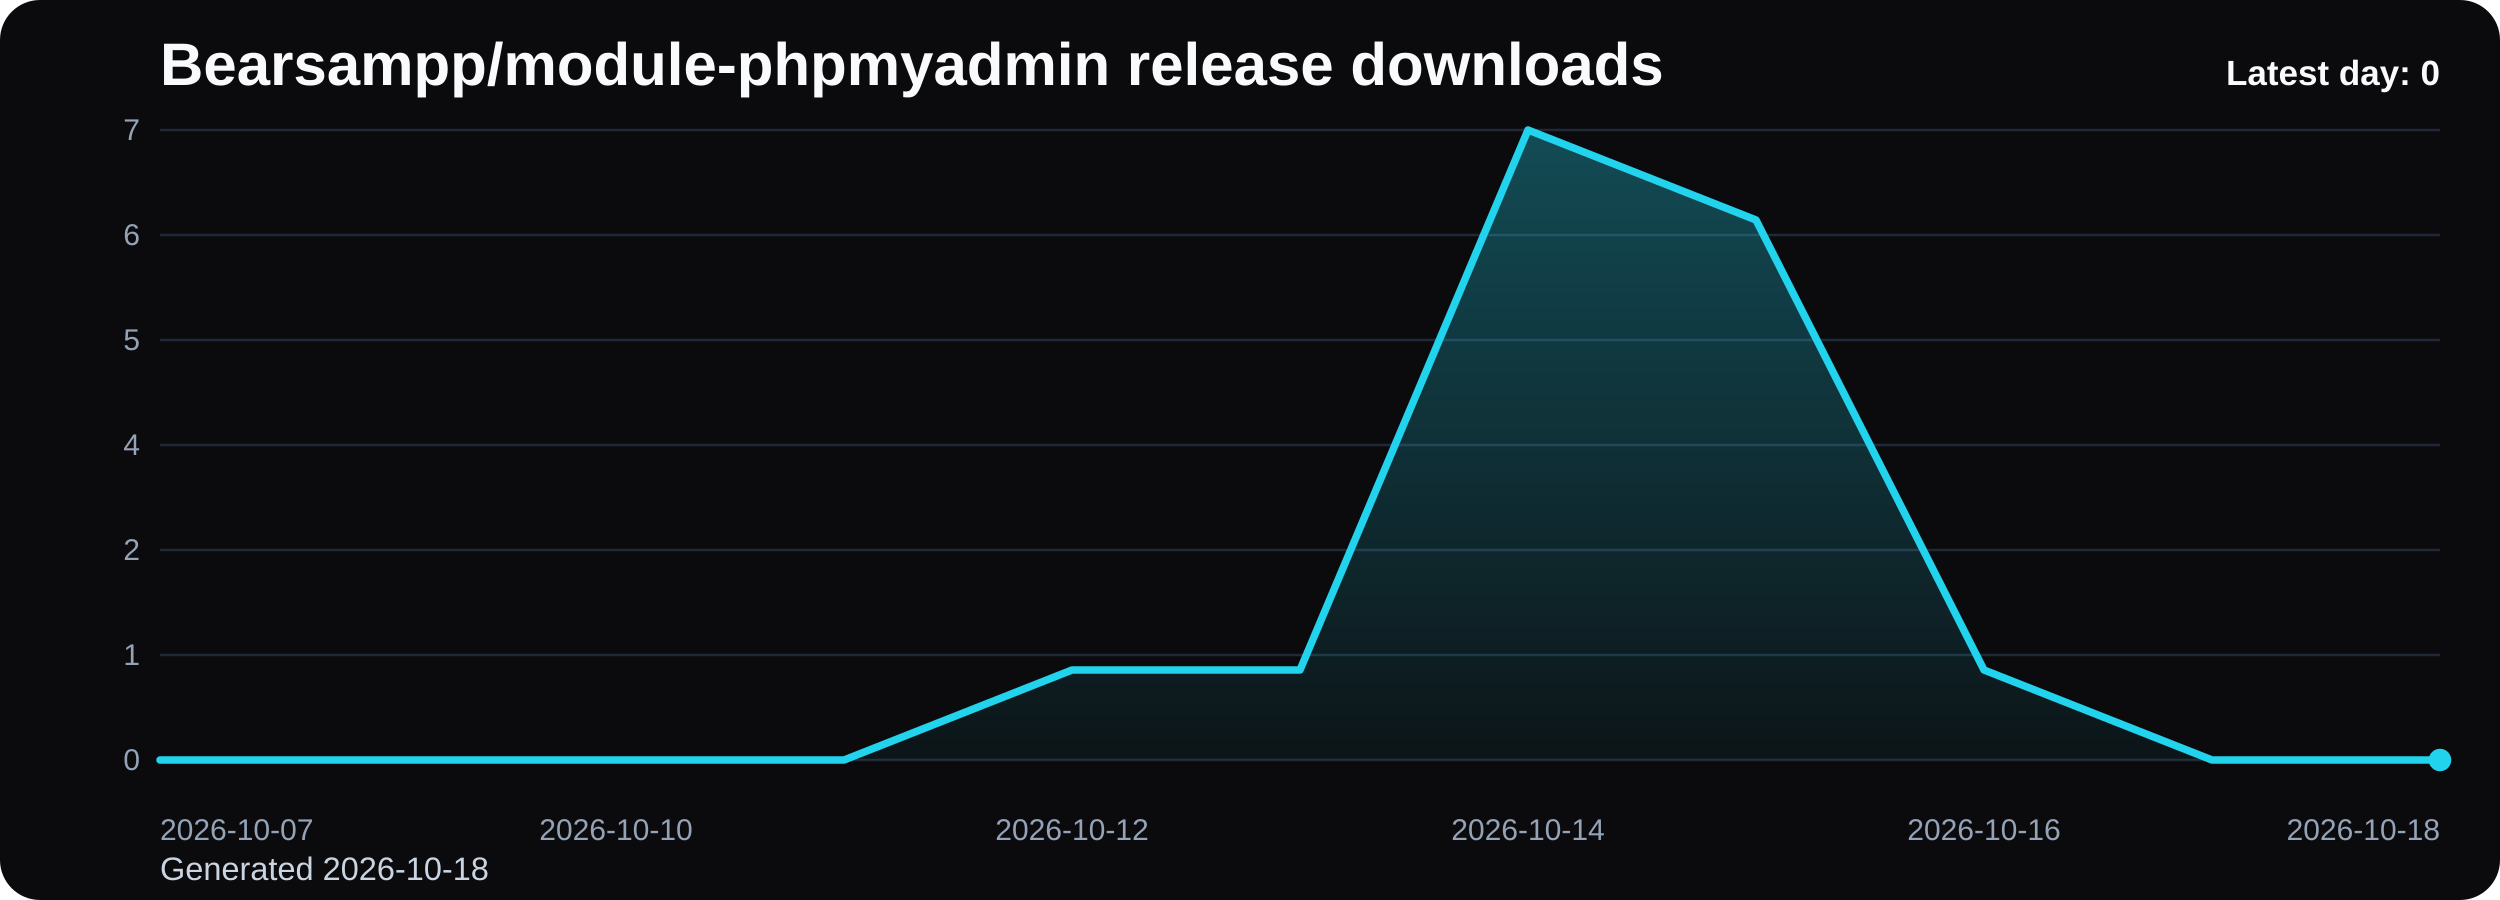
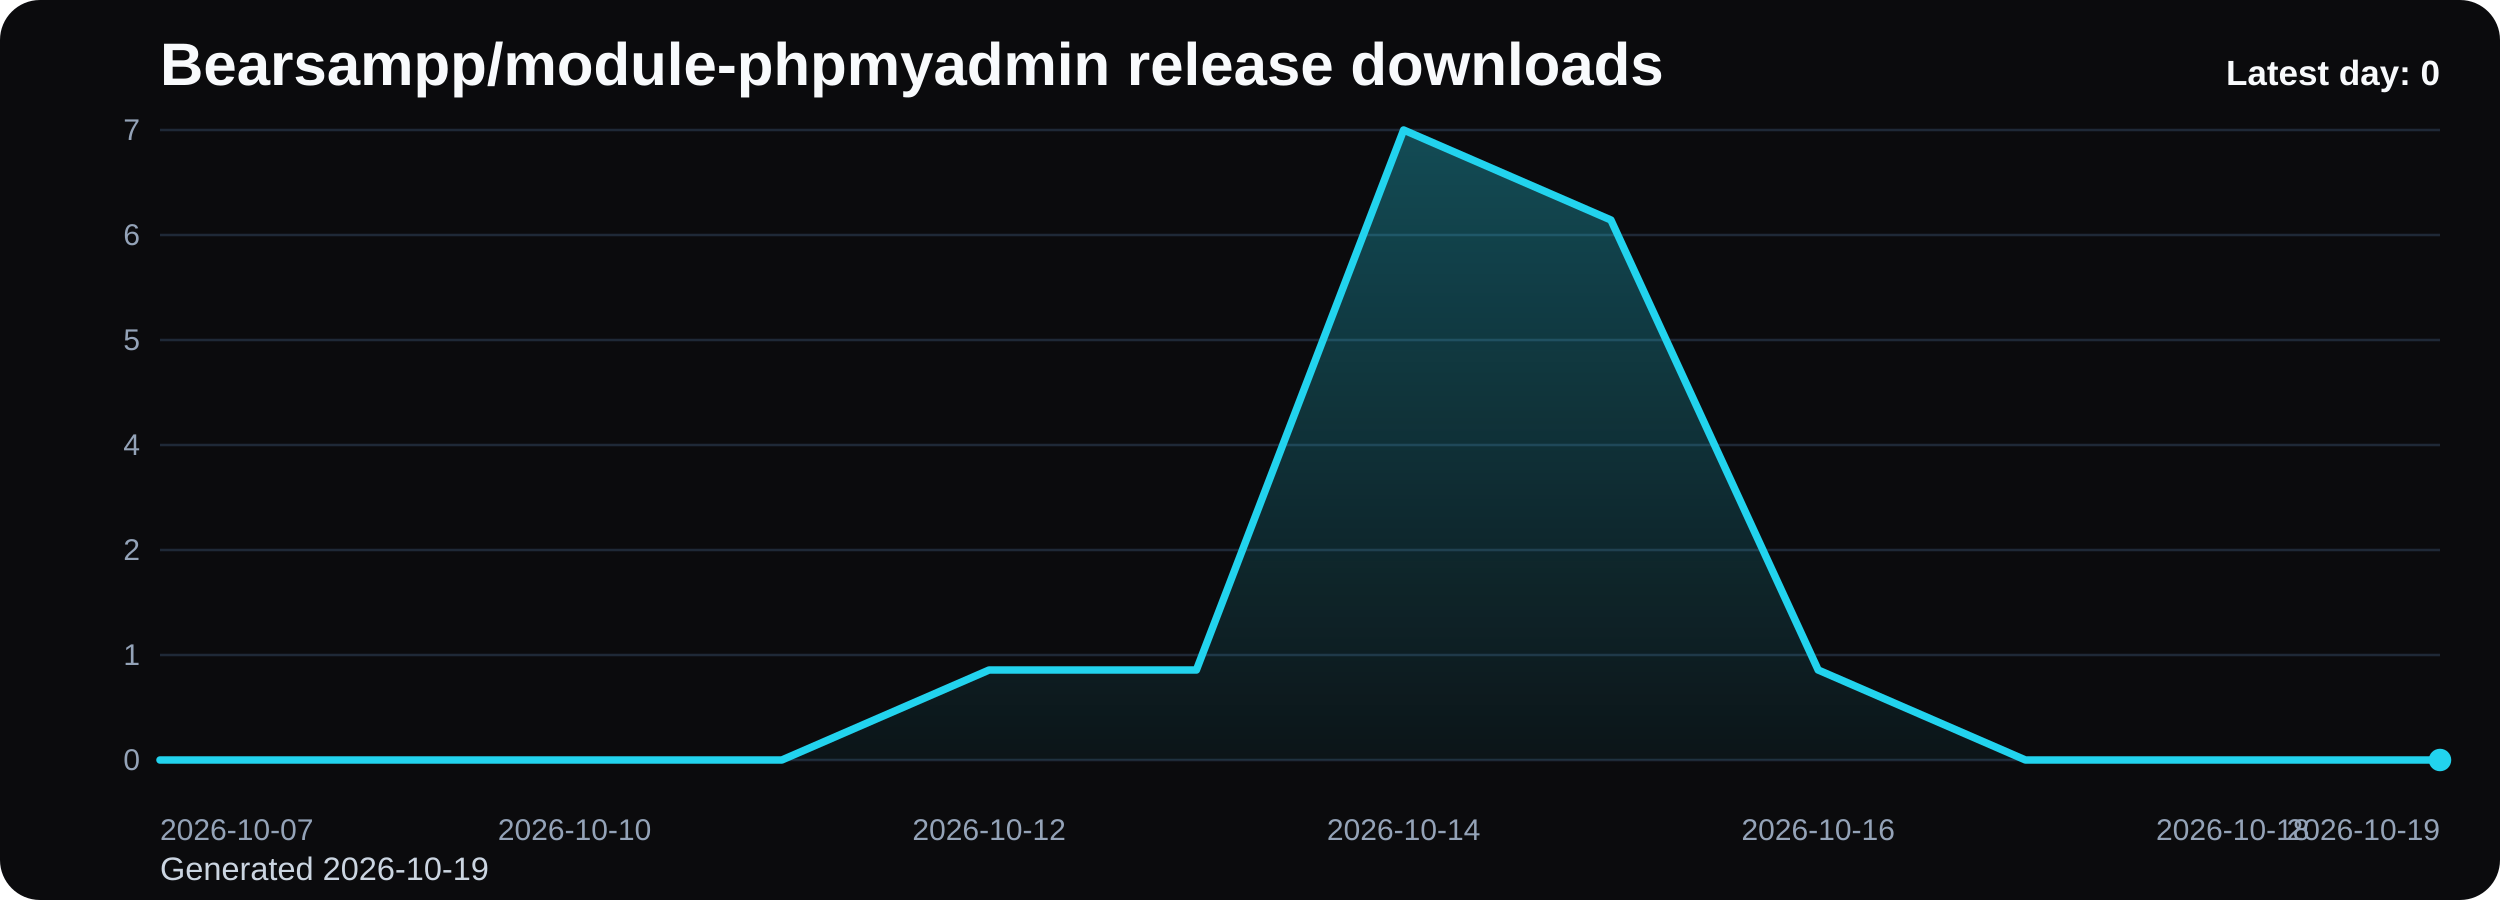
<svg xmlns="http://www.w3.org/2000/svg" viewBox="0 0 1000 360" role="img" aria-label="Bearsampp/module-phpmyadmin release downloads chart">
  <defs>
    <linearGradient id="fill-daily-black" x1="0" y1="0" x2="0" y2="1">
      <stop offset="0%" stop-color="#22d3ee" stop-opacity="0.32" />
      <stop offset="100%" stop-color="#22d3ee" stop-opacity="0.05" />
    </linearGradient>
    <style>
      .bg { fill: #0b0b0d; }
      .title { font: 700 24px Arial, sans-serif; fill: #f8fafc; }
      .sub { font: 400 13px Arial, sans-serif; fill: #cbd5e1; }
      .grid { stroke: #1f2937; stroke-width: 1; }
      .axis { font: 400 12px Arial, sans-serif; fill: #94a3b8; }
      .line { fill: none; stroke: #22d3ee; stroke-width: 3; stroke-linecap: round; stroke-linejoin: round; }
      .dot { fill: #22d3ee; }
      .value { font: 600 11px Arial, sans-serif; fill: #cbd5e1; }
      .latest { font: 700 14px Arial, sans-serif; fill: #f8fafc; }
    </style>
  </defs>
  <rect class="bg" x="0" y="0" width="1000" height="360" rx="16" />
  <text class="title" x="64" y="34">Bearsampp/module-phpmyadmin release downloads</text>
-   <text class="sub" x="64" y="352">Generated 2026-10-18</text>
+   <text class="sub" x="64" y="352">Generated 2026-10-19</text>
  <line x1="64" y1="52.00" x2="976" y2="52.00" class="grid" />
  <text x="56" y="56.00" text-anchor="end" class="axis">7</text>
  <line x1="64" y1="94.00" x2="976" y2="94.00" class="grid" />
  <text x="56" y="98.00" text-anchor="end" class="axis">6</text>
  <line x1="64" y1="136.00" x2="976" y2="136.00" class="grid" />
  <text x="56" y="140.00" text-anchor="end" class="axis">5</text>
  <line x1="64" y1="178.00" x2="976" y2="178.00" class="grid" />
  <text x="56" y="182.00" text-anchor="end" class="axis">4</text>
  <line x1="64" y1="220.00" x2="976" y2="220.00" class="grid" />
  <text x="56" y="224.00" text-anchor="end" class="axis">2</text>
  <line x1="64" y1="262.00" x2="976" y2="262.00" class="grid" />
  <text x="56" y="266.00" text-anchor="end" class="axis">1</text>
  <line x1="64" y1="304.00" x2="976" y2="304.00" class="grid" />
  <text x="56" y="308.00" text-anchor="end" class="axis">0</text>
-   <path d="M 64.00 304 L 64.00 304.00 L 155.20 304.00 L 246.40 304.00 L 337.60 304.00 L 428.80 268.00 L 520.00 268.00 L 611.20 52.00 L 702.40 88.00 L 793.60 268.00 L 884.80 304.00 L 976.00 304.00 L 976.00 304 Z" fill="url(#fill-daily-black)" />
-   <polyline class="line" points="64.00,304.00 155.20,304.00 246.40,304.00 337.60,304.00 428.80,268.00 520.00,268.00 611.20,52.00 702.40,88.00 793.60,268.00 884.80,304.00 976.00,304.00" />
+   <path d="M 64.00 304 L 64.00 304.00 L 146.91 304.00 L 229.82 304.00 L 312.73 304.00 L 395.64 268.00 L 478.55 268.00 L 561.45 52.00 L 644.36 88.00 L 727.27 268.00 L 810.18 304.00 L 893.09 304.00 L 976.00 304.00 L 976.00 304 Z" fill="url(#fill-daily-black)" />
+   <polyline class="line" points="64.00,304.00 146.91,304.00 229.82,304.00 312.73,304.00 395.64,268.00 478.55,268.00 561.45,52.00 644.36,88.00 727.27,268.00 810.18,304.00 893.09,304.00 976.00,304.00" />
  <circle class="dot" cx="976.00" cy="304.00" r="4.5" />
  <text class="axis" x="64.00" y="336" text-anchor="start">2026-10-07</text>
-   <text class="axis" x="246.40" y="336" text-anchor="middle">2026-10-10</text>
-   <text class="axis" x="428.80" y="336" text-anchor="middle">2026-10-12</text>
-   <text class="axis" x="611.20" y="336" text-anchor="middle">2026-10-14</text>
-   <text class="axis" x="793.60" y="336" text-anchor="middle">2026-10-16</text>
-   <text class="axis" x="976.00" y="336" text-anchor="end">2026-10-18</text>
+   <text class="axis" x="229.82" y="336" text-anchor="middle">2026-10-10</text>
+   <text class="axis" x="395.64" y="336" text-anchor="middle">2026-10-12</text>
+   <text class="axis" x="561.45" y="336" text-anchor="middle">2026-10-14</text>
+   <text class="axis" x="727.27" y="336" text-anchor="middle">2026-10-16</text>
+   <text class="axis" x="893.09" y="336" text-anchor="middle">2026-10-18</text>
+   <text class="axis" x="976.00" y="336" text-anchor="end">2026-10-19</text>
  <text class="latest" x="976" y="34" text-anchor="end">Latest day: 0</text>
</svg>
